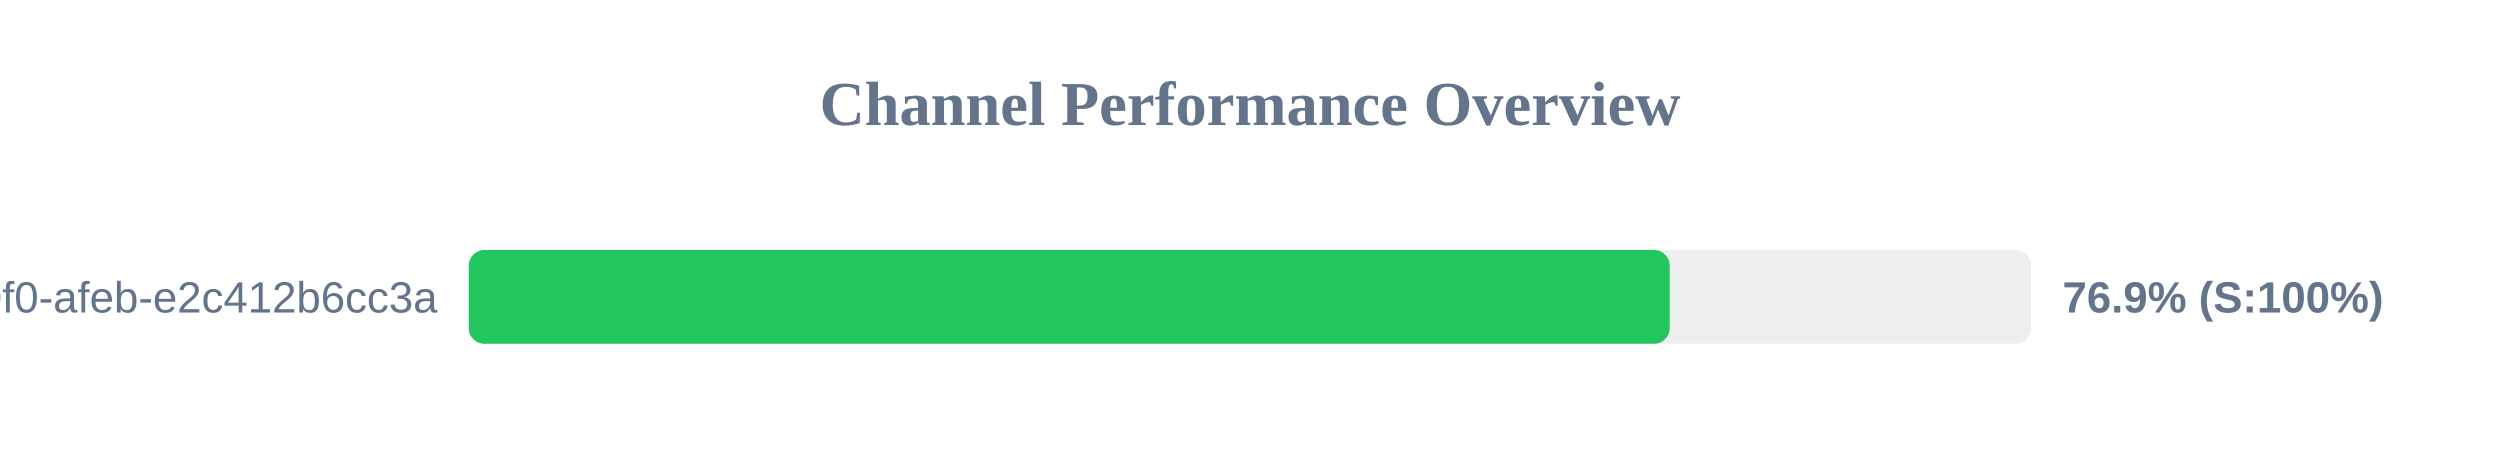
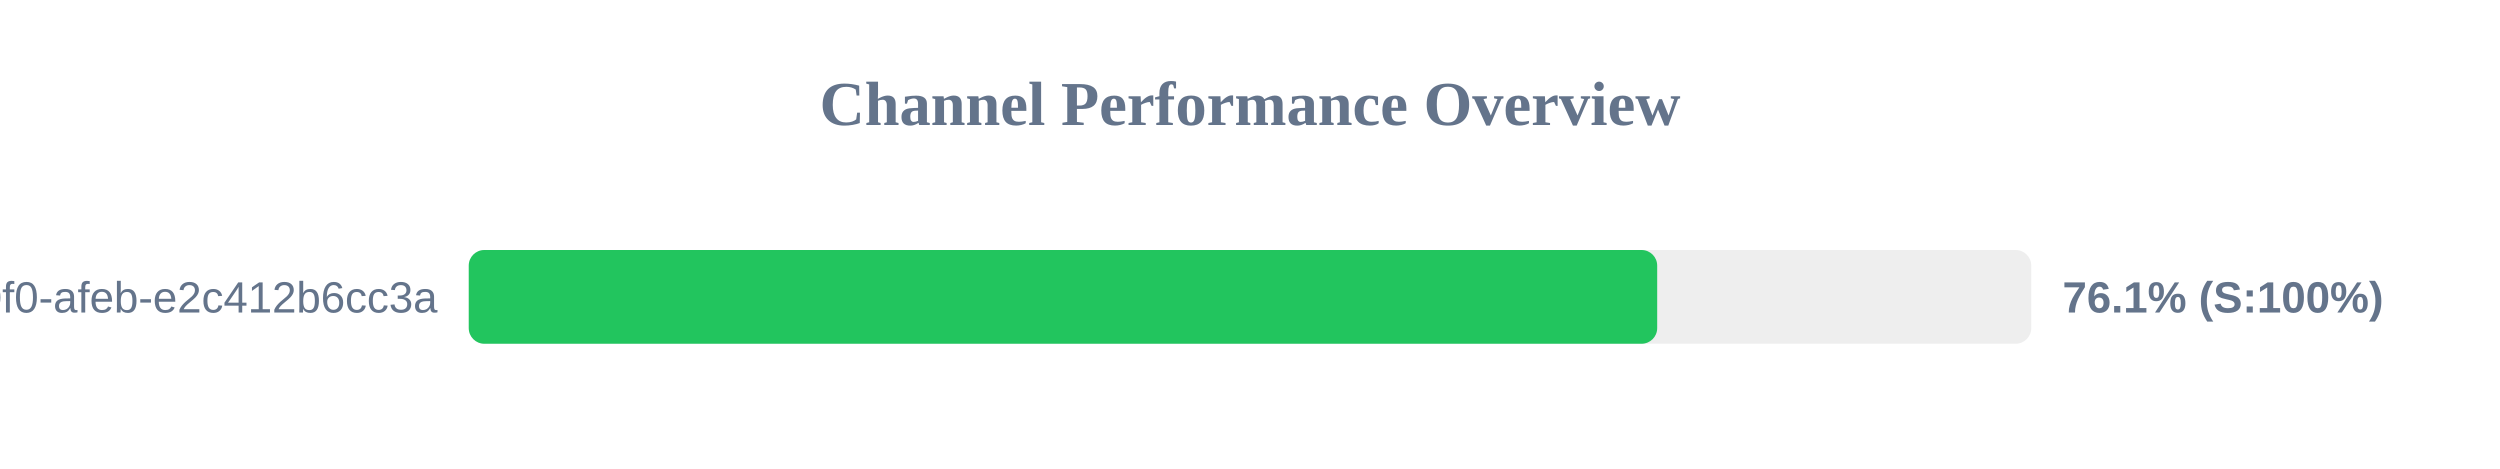
<svg xmlns="http://www.w3.org/2000/svg" width="800" height="150" version="1.1">
  <style>
        .row { font: 14px Arial; fill: #64748b; }
        .score { font: bold 14px Arial; fill: #64748b; }
    </style>
  <text x="400" y="40" text-anchor="middle" font-size="20px" font-weight="bold" fill="#64748b">Channel Performance Overview</text>
  <rect x="150" y="80" width="500" height="30" fill="#eee" rx="5" />
-   <rect x="150" y="80" width="384.3" height="30" fill="#22c55e" rx="5" />
+   <rect x="150" y="80" width="380.3" height="30" fill="#22c55e" rx="5" />
  <text x="140" y="100" text-anchor="end" class="row">?uuid=c6e02cd8-ce11-40f0-afeb-e2c412b6cc3a</text>
-   <text x="660" y="100" text-anchor="start" class="score">76.9% (S:100%)</text>
+   <text x="660" y="100" text-anchor="start" class="score">76.1% (S:100%)</text>
</svg>
